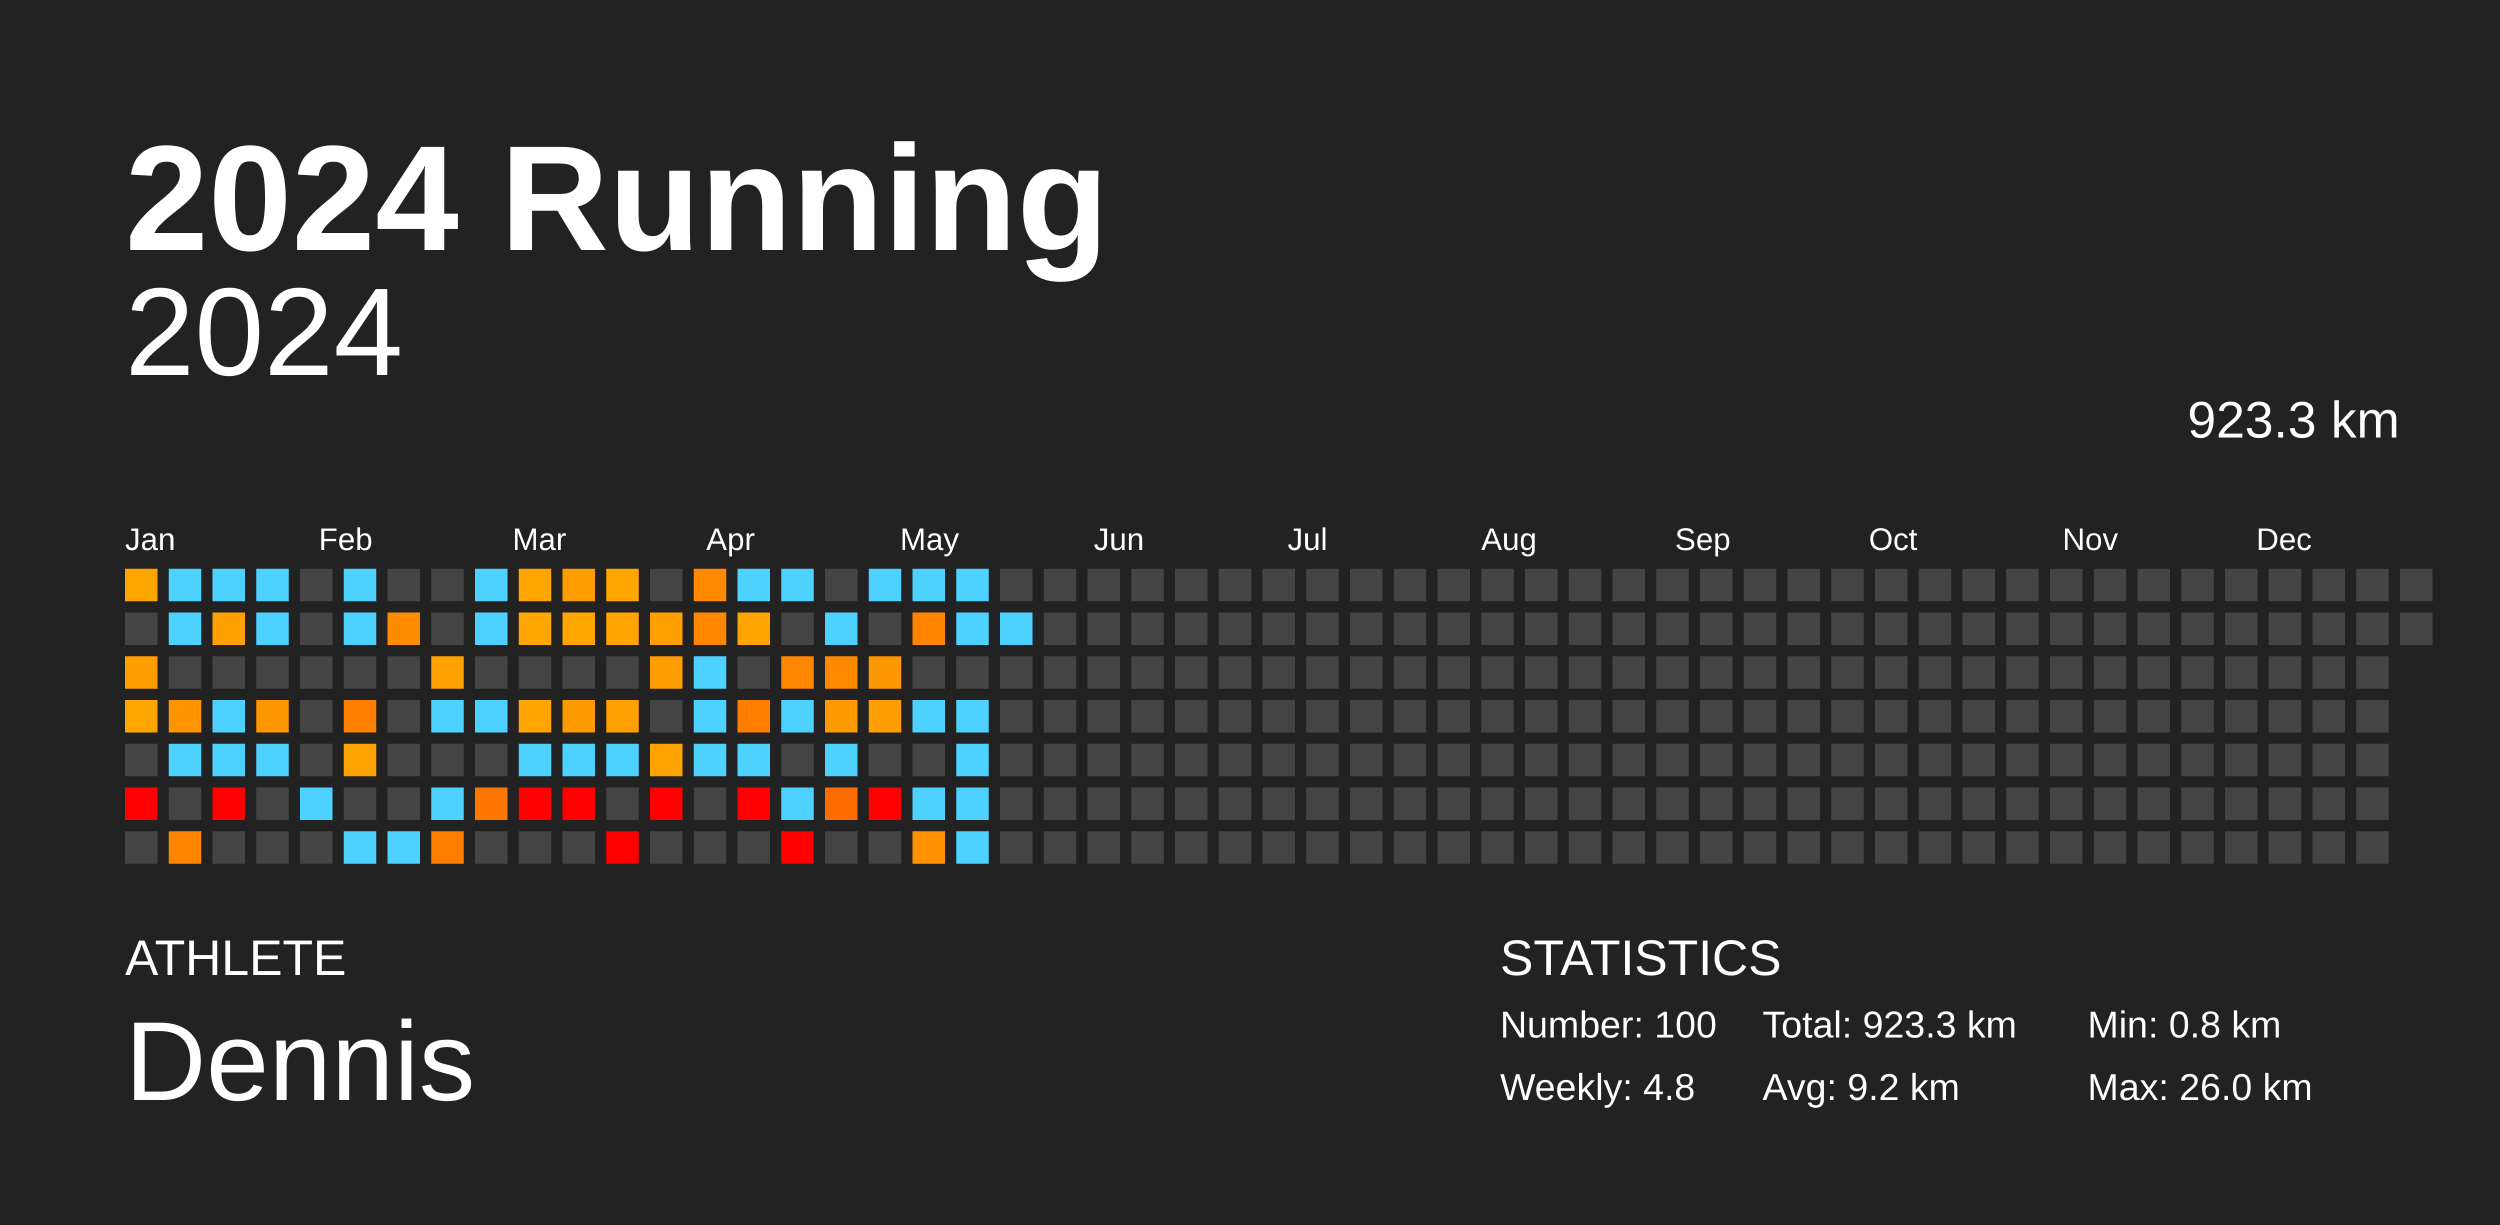
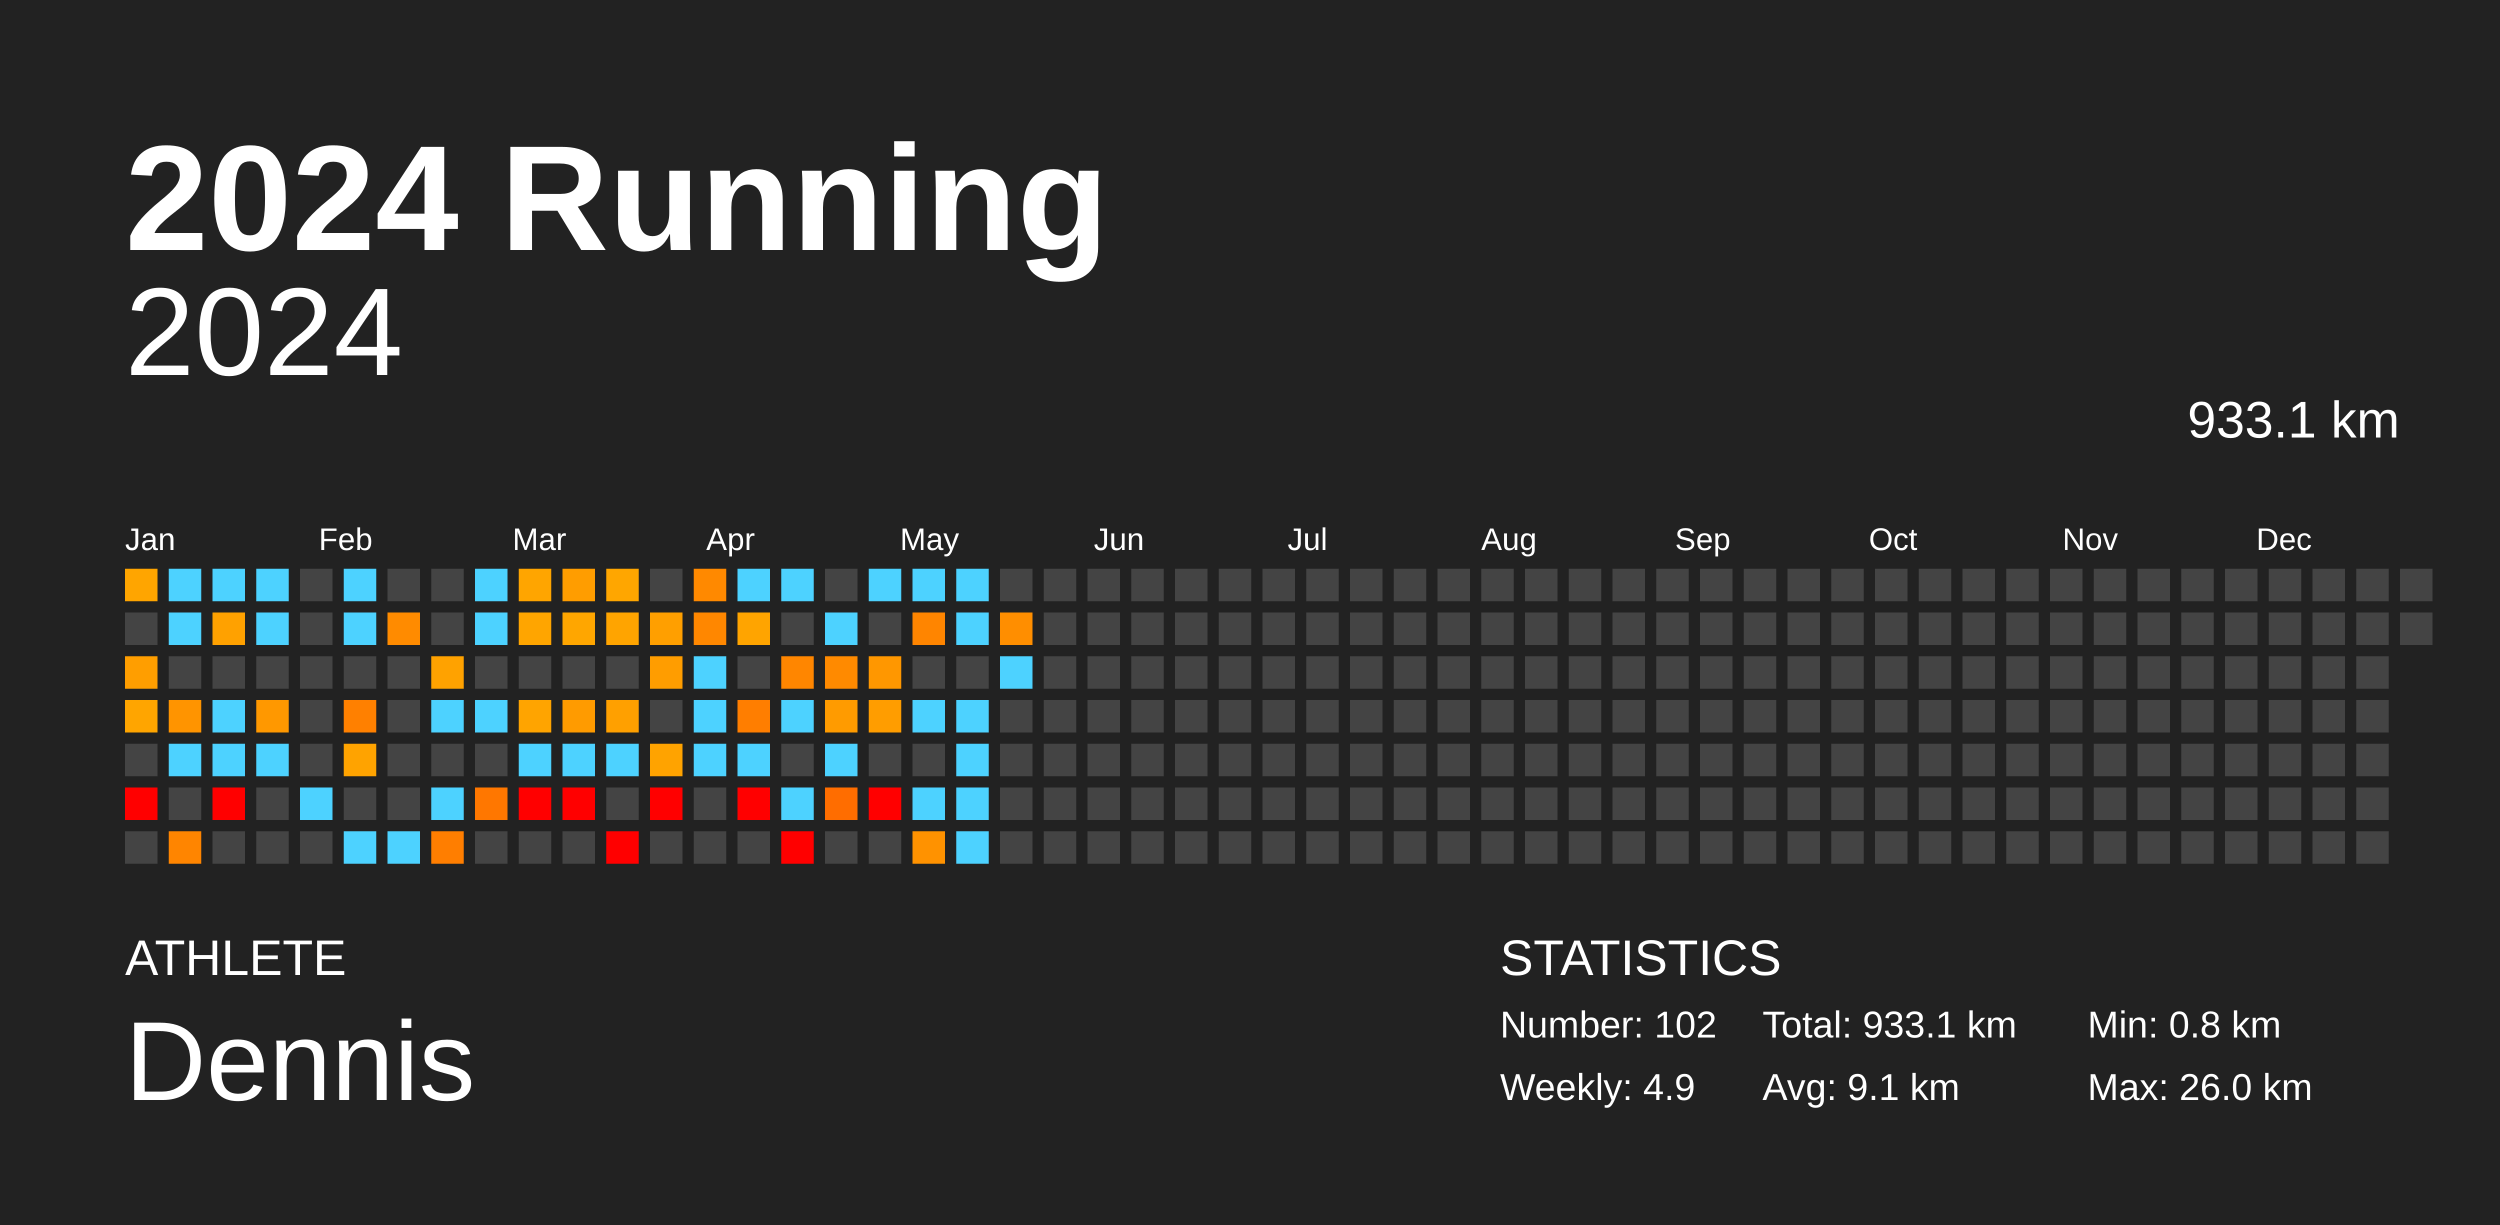
<svg xmlns="http://www.w3.org/2000/svg" baseProfile="full" height="98mm" version="1.1" viewBox="0,0,200,98" width="200mm">
  <defs />
  <rect fill="#222222" height="98" width="200" x="0" y="0" />
  <text fill="#FFFFFF" style="font-size:12px; font-family:Arial; font-weight:bold;" x="10" y="20">2024 Running</text>
  <text fill="#FFFFFF" style="font-size:4px; font-family:Arial" x="10" y="78">ATHLETE</text>
  <text fill="#FFFFFF" style="font-size:9px; font-family:Arial" x="10" y="88">Dennis</text>
  <text fill="#FFFFFF" style="font-size:4px; font-family:Arial" x="120" y="78">STATISTICS</text>
-   <text fill="#FFFFFF" style="font-size:3px; font-family:Arial" x="120" y="83">Number: 100</text>
-   <text fill="#FFFFFF" style="font-size:3px; font-family:Arial" x="120" y="88">Weekly: 4.8</text>
-   <text fill="#FFFFFF" style="font-size:3px; font-family:Arial" x="141" y="83">Total: 923.3 km</text>
-   <text fill="#FFFFFF" style="font-size:3px; font-family:Arial" x="141" y="88">Avg: 9.2 km</text>
+   <text fill="#FFFFFF" style="font-size:3px; font-family:Arial" x="120" y="83">Number: 102</text>
+   <text fill="#FFFFFF" style="font-size:3px; font-family:Arial" x="120" y="88">Weekly: 4.9</text>
+   <text fill="#FFFFFF" style="font-size:3px; font-family:Arial" x="141" y="83">Total: 933.1 km</text>
+   <text fill="#FFFFFF" style="font-size:3px; font-family:Arial" x="141" y="88">Avg: 9.1 km</text>
  <text fill="#FFFFFF" style="font-size:3px; font-family:Arial" x="167" y="83">Min: 0.8 km</text>
  <text fill="#FFFFFF" style="font-size:3px; font-family:Arial" x="167" y="88">Max: 26.0 km</text>
  <text alignment-baseline="hanging" fill="#FFFFFF" style="font-size:10.0px; font-family:Arial;" x="10" y="30">2024</text>
-   <text alignment-baseline="hanging" fill="#FFFFFF" style="font-size:4.125px; font-family:Arial;" x="175" y="35">923.3 km</text>
+   <text alignment-baseline="hanging" fill="#FFFFFF" style="font-size:4.125px; font-family:Arial;" x="175" y="35">933.1 km</text>
  <text fill="#FFFFFF" style="font-size:2.5px; font-family:Arial" x="10.0" y="44">Jan</text>
  <text fill="#FFFFFF" style="font-size:2.5px; font-family:Arial" x="25.5" y="44">Feb</text>
  <text fill="#FFFFFF" style="font-size:2.5px; font-family:Arial" x="41.0" y="44">Mar</text>
  <text fill="#FFFFFF" style="font-size:2.5px; font-family:Arial" x="56.5" y="44">Apr</text>
  <text fill="#FFFFFF" style="font-size:2.5px; font-family:Arial" x="72.0" y="44">May</text>
  <text fill="#FFFFFF" style="font-size:2.5px; font-family:Arial" x="87.5" y="44">Jun</text>
  <text fill="#FFFFFF" style="font-size:2.5px; font-family:Arial" x="103.0" y="44">Jul</text>
  <text fill="#FFFFFF" style="font-size:2.5px; font-family:Arial" x="118.5" y="44">Aug</text>
  <text fill="#FFFFFF" style="font-size:2.5px; font-family:Arial" x="134.0" y="44">Sep</text>
  <text fill="#FFFFFF" style="font-size:2.5px; font-family:Arial" x="149.5" y="44">Oct</text>
  <text fill="#FFFFFF" style="font-size:2.5px; font-family:Arial" x="165.0" y="44">Nov</text>
  <text fill="#FFFFFF" style="font-size:2.5px; font-family:Arial" x="180.5" y="44">Dec</text>
  <rect fill="#ffa500" height="2.6" width="2.6" x="10.0" y="45.5" />
  <rect fill="#444444" height="2.6" width="2.6" x="10.0" y="49.0" />
  <rect fill="#ff9e00" height="2.6" width="2.6" x="10.0" y="52.5" />
  <rect fill="#ffa500" height="2.6" width="2.6" x="10.0" y="56.0" />
  <rect fill="#444444" height="2.6" width="2.6" x="10.0" y="59.5" />
  <rect fill="red" height="2.6" width="2.6" x="10.0" y="63.0" />
  <rect fill="#444444" height="2.6" width="2.6" x="10.0" y="66.5" />
  <rect fill="#4dd2ff" height="2.6" width="2.6" x="13.5" y="45.5" />
  <rect fill="#4dd2ff" height="2.6" width="2.6" x="13.5" y="49.0" />
  <rect fill="#444444" height="2.6" width="2.6" x="13.5" y="52.5" />
  <rect fill="#ff9400" height="2.6" width="2.6" x="13.5" y="56.0" />
  <rect fill="#4dd2ff" height="2.6" width="2.6" x="13.5" y="59.5" />
  <rect fill="#444444" height="2.6" width="2.6" x="13.5" y="63.0" />
  <rect fill="#ff8500" height="2.6" width="2.6" x="13.5" y="66.5" />
  <rect fill="#4dd2ff" height="2.6" width="2.6" x="17.0" y="45.5" />
  <rect fill="#ffa100" height="2.6" width="2.6" x="17.0" y="49.0" />
  <rect fill="#444444" height="2.6" width="2.6" x="17.0" y="52.5" />
  <rect fill="#4dd2ff" height="2.6" width="2.6" x="17.0" y="56.0" />
  <rect fill="#4dd2ff" height="2.6" width="2.6" x="17.0" y="59.5" />
  <rect fill="red" height="2.6" width="2.6" x="17.0" y="63.0" />
  <rect fill="#444444" height="2.6" width="2.6" x="17.0" y="66.5" />
  <rect fill="#4dd2ff" height="2.6" width="2.6" x="20.5" y="45.5" />
  <rect fill="#4dd2ff" height="2.6" width="2.6" x="20.5" y="49.0" />
  <rect fill="#444444" height="2.6" width="2.6" x="20.5" y="52.5" />
  <rect fill="#ff9800" height="2.6" width="2.6" x="20.5" y="56.0" />
  <rect fill="#4dd2ff" height="2.6" width="2.6" x="20.5" y="59.5" />
  <rect fill="#444444" height="2.6" width="2.6" x="20.5" y="63.0" />
  <rect fill="#444444" height="2.6" width="2.6" x="20.5" y="66.5" />
  <rect fill="#444444" height="2.6" width="2.6" x="24.0" y="45.5" />
  <rect fill="#444444" height="2.6" width="2.6" x="24.0" y="49.0" />
  <rect fill="#444444" height="2.6" width="2.6" x="24.0" y="52.5" />
  <rect fill="#444444" height="2.6" width="2.6" x="24.0" y="56.0" />
  <rect fill="#444444" height="2.6" width="2.6" x="24.0" y="59.5" />
  <rect fill="#4dd2ff" height="2.6" width="2.6" x="24.0" y="63.0" />
  <rect fill="#444444" height="2.6" width="2.6" x="24.0" y="66.5" />
  <rect fill="#4dd2ff" height="2.6" width="2.6" x="27.5" y="45.5" />
  <rect fill="#4dd2ff" height="2.6" width="2.6" x="27.5" y="49.0" />
  <rect fill="#444444" height="2.6" width="2.6" x="27.5" y="52.5" />
  <rect fill="#ff8000" height="2.6" width="2.6" x="27.5" y="56.0" />
  <rect fill="#ffa300" height="2.6" width="2.6" x="27.5" y="59.5" />
  <rect fill="#444444" height="2.6" width="2.6" x="27.5" y="63.0" />
  <rect fill="#4dd2ff" height="2.6" width="2.6" x="27.5" y="66.5" />
  <rect fill="#444444" height="2.6" width="2.6" x="31.0" y="45.5" />
  <rect fill="#ff8b00" height="2.6" width="2.6" x="31.0" y="49.0" />
  <rect fill="#444444" height="2.6" width="2.6" x="31.0" y="52.5" />
  <rect fill="#444444" height="2.6" width="2.6" x="31.0" y="56.0" />
  <rect fill="#444444" height="2.6" width="2.6" x="31.0" y="59.5" />
  <rect fill="#444444" height="2.6" width="2.6" x="31.0" y="63.0" />
  <rect fill="#4dd2ff" height="2.6" width="2.6" x="31.0" y="66.5" />
  <rect fill="#444444" height="2.6" width="2.6" x="34.5" y="45.5" />
  <rect fill="#444444" height="2.6" width="2.6" x="34.5" y="49.0" />
  <rect fill="#ffa200" height="2.6" width="2.6" x="34.5" y="52.5" />
  <rect fill="#4dd2ff" height="2.6" width="2.6" x="34.5" y="56.0" />
  <rect fill="#444444" height="2.6" width="2.6" x="34.5" y="59.5" />
  <rect fill="#4dd2ff" height="2.6" width="2.6" x="34.5" y="63.0" />
  <rect fill="#ff7e00" height="2.6" width="2.6" x="34.5" y="66.5" />
  <rect fill="#4dd2ff" height="2.6" width="2.6" x="38.0" y="45.5" />
  <rect fill="#4dd2ff" height="2.6" width="2.6" x="38.0" y="49.0" />
  <rect fill="#444444" height="2.6" width="2.6" x="38.0" y="52.5" />
  <rect fill="#4dd2ff" height="2.6" width="2.6" x="38.0" y="56.0" />
  <rect fill="#444444" height="2.6" width="2.6" x="38.0" y="59.5" />
  <rect fill="#ff7700" height="2.6" width="2.6" x="38.0" y="63.0" />
  <rect fill="#444444" height="2.6" width="2.6" x="38.0" y="66.5" />
  <rect fill="#ffa500" height="2.6" width="2.6" x="41.5" y="45.5" />
  <rect fill="#ffa500" height="2.6" width="2.6" x="41.5" y="49.0" />
  <rect fill="#444444" height="2.6" width="2.6" x="41.5" y="52.5" />
  <rect fill="#ffa400" height="2.6" width="2.6" x="41.5" y="56.0" />
  <rect fill="#4dd2ff" height="2.6" width="2.6" x="41.5" y="59.5" />
  <rect fill="red" height="2.6" width="2.6" x="41.5" y="63.0" />
  <rect fill="#444444" height="2.6" width="2.6" x="41.5" y="66.5" />
  <rect fill="#ff9d00" height="2.6" width="2.6" x="45.0" y="45.5" />
  <rect fill="#ffa600" height="2.6" width="2.6" x="45.0" y="49.0" />
  <rect fill="#444444" height="2.6" width="2.6" x="45.0" y="52.5" />
  <rect fill="#ff9b00" height="2.6" width="2.6" x="45.0" y="56.0" />
  <rect fill="#4dd2ff" height="2.6" width="2.6" x="45.0" y="59.5" />
  <rect fill="red" height="2.6" width="2.6" x="45.0" y="63.0" />
  <rect fill="#444444" height="2.6" width="2.6" x="45.0" y="66.5" />
  <rect fill="#ffa600" height="2.6" width="2.6" x="48.5" y="45.5" />
  <rect fill="#ffa400" height="2.6" width="2.6" x="48.5" y="49.0" />
  <rect fill="#444444" height="2.6" width="2.6" x="48.5" y="52.5" />
  <rect fill="#ffa000" height="2.6" width="2.6" x="48.5" y="56.0" />
  <rect fill="#4dd2ff" height="2.6" width="2.6" x="48.5" y="59.5" />
  <rect fill="#444444" height="2.6" width="2.6" x="48.5" y="63.0" />
  <rect fill="red" height="2.6" width="2.6" x="48.5" y="66.5" />
  <rect fill="#444444" height="2.6" width="2.6" x="52.0" y="45.5" />
  <rect fill="#ff9f00" height="2.6" width="2.6" x="52.0" y="49.0" />
  <rect fill="#ff9d00" height="2.6" width="2.6" x="52.0" y="52.5" />
  <rect fill="#444444" height="2.6" width="2.6" x="52.0" y="56.0" />
  <rect fill="#ffa300" height="2.6" width="2.6" x="52.0" y="59.5" />
  <rect fill="red" height="2.6" width="2.6" x="52.0" y="63.0" />
  <rect fill="#444444" height="2.6" width="2.6" x="52.0" y="66.5" />
  <rect fill="#ff8900" height="2.6" width="2.6" x="55.5" y="45.5" />
  <rect fill="#ff8700" height="2.6" width="2.6" x="55.5" y="49.0" />
  <rect fill="#4dd2ff" height="2.6" width="2.6" x="55.5" y="52.5" />
  <rect fill="#4dd2ff" height="2.6" width="2.6" x="55.5" y="56.0" />
  <rect fill="#4dd2ff" height="2.6" width="2.6" x="55.5" y="59.5" />
  <rect fill="#444444" height="2.6" width="2.6" x="55.5" y="63.0" />
  <rect fill="#444444" height="2.6" width="2.6" x="55.5" y="66.5" />
  <rect fill="#4dd2ff" height="2.6" width="2.6" x="59.0" y="45.5" />
  <rect fill="#ffa400" height="2.6" width="2.6" x="59.0" y="49.0" />
  <rect fill="#444444" height="2.6" width="2.6" x="59.0" y="52.5" />
  <rect fill="#ff7e00" height="2.6" width="2.6" x="59.0" y="56.0" />
  <rect fill="#4dd2ff" height="2.6" width="2.6" x="59.0" y="59.5" />
  <rect fill="red" height="2.6" width="2.6" x="59.0" y="63.0" />
  <rect fill="#444444" height="2.6" width="2.6" x="59.0" y="66.5" />
  <rect fill="#4dd2ff" height="2.6" width="2.6" x="62.5" y="45.5" />
  <rect fill="#444444" height="2.6" width="2.6" x="62.5" y="49.0" />
  <rect fill="#ff8600" height="2.6" width="2.6" x="62.5" y="52.5" />
  <rect fill="#4dd2ff" height="2.6" width="2.6" x="62.5" y="56.0" />
  <rect fill="#444444" height="2.6" width="2.6" x="62.5" y="59.5" />
  <rect fill="#4dd2ff" height="2.6" width="2.6" x="62.5" y="63.0" />
  <rect fill="red" height="2.6" width="2.6" x="62.5" y="66.5" />
  <rect fill="#444444" height="2.6" width="2.6" x="66.0" y="45.5" />
  <rect fill="#4dd2ff" height="2.6" width="2.6" x="66.0" y="49.0" />
  <rect fill="#ff8a00" height="2.6" width="2.6" x="66.0" y="52.5" />
  <rect fill="#ff9b00" height="2.6" width="2.6" x="66.0" y="56.0" />
  <rect fill="#4dd2ff" height="2.6" width="2.6" x="66.0" y="59.5" />
  <rect fill="#ff6d00" height="2.6" width="2.6" x="66.0" y="63.0" />
  <rect fill="#444444" height="2.6" width="2.6" x="66.0" y="66.5" />
  <rect fill="#4dd2ff" height="2.6" width="2.6" x="69.5" y="45.5" />
  <rect fill="#444444" height="2.6" width="2.6" x="69.5" y="49.0" />
  <rect fill="#ff9700" height="2.6" width="2.6" x="69.5" y="52.5" />
  <rect fill="#ff9d00" height="2.6" width="2.6" x="69.5" y="56.0" />
  <rect fill="#444444" height="2.6" width="2.6" x="69.5" y="59.5" />
  <rect fill="red" height="2.6" width="2.6" x="69.5" y="63.0" />
  <rect fill="#444444" height="2.6" width="2.6" x="69.5" y="66.5" />
  <rect fill="#4dd2ff" height="2.6" width="2.6" x="73.0" y="45.5" />
  <rect fill="#ff8500" height="2.6" width="2.6" x="73.0" y="49.0" />
  <rect fill="#444444" height="2.6" width="2.6" x="73.0" y="52.5" />
  <rect fill="#4dd2ff" height="2.6" width="2.6" x="73.0" y="56.0" />
  <rect fill="#444444" height="2.6" width="2.6" x="73.0" y="59.5" />
  <rect fill="#4dd2ff" height="2.6" width="2.6" x="73.0" y="63.0" />
  <rect fill="#ff9200" height="2.6" width="2.6" x="73.0" y="66.5" />
  <rect fill="#4dd2ff" height="2.6" width="2.6" x="76.5" y="45.5" />
  <rect fill="#4dd2ff" height="2.6" width="2.6" x="76.5" y="49.0" />
  <rect fill="#444444" height="2.6" width="2.6" x="76.5" y="52.5" />
  <rect fill="#4dd2ff" height="2.6" width="2.6" x="76.5" y="56.0" />
  <rect fill="#4dd2ff" height="2.6" width="2.6" x="76.5" y="59.5" />
  <rect fill="#4dd2ff" height="2.6" width="2.6" x="76.5" y="63.0" />
  <rect fill="#4dd2ff" height="2.6" width="2.6" x="76.5" y="66.5" />
  <rect fill="#444444" height="2.6" width="2.6" x="80.0" y="45.5" />
-   <rect fill="#4dd2ff" height="2.6" width="2.6" x="80.0" y="49.0" />
-   <rect fill="#444444" height="2.6" width="2.6" x="80.0" y="52.5" />
+   <rect fill="#ff8e00" height="2.6" width="2.6" x="80.0" y="49.0" />
+   <rect fill="#4dd2ff" height="2.6" width="2.6" x="80.0" y="52.5" />
  <rect fill="#444444" height="2.6" width="2.6" x="80.0" y="56.0" />
  <rect fill="#444444" height="2.6" width="2.6" x="80.0" y="59.5" />
  <rect fill="#444444" height="2.6" width="2.6" x="80.0" y="63.0" />
  <rect fill="#444444" height="2.6" width="2.6" x="80.0" y="66.5" />
  <rect fill="#444444" height="2.6" width="2.6" x="83.5" y="45.5" />
  <rect fill="#444444" height="2.6" width="2.6" x="83.5" y="49.0" />
  <rect fill="#444444" height="2.6" width="2.6" x="83.5" y="52.5" />
  <rect fill="#444444" height="2.6" width="2.6" x="83.5" y="56.0" />
  <rect fill="#444444" height="2.6" width="2.6" x="83.5" y="59.5" />
  <rect fill="#444444" height="2.6" width="2.6" x="83.5" y="63.0" />
  <rect fill="#444444" height="2.6" width="2.6" x="83.5" y="66.5" />
  <rect fill="#444444" height="2.6" width="2.6" x="87.0" y="45.5" />
  <rect fill="#444444" height="2.6" width="2.6" x="87.0" y="49.0" />
  <rect fill="#444444" height="2.6" width="2.6" x="87.0" y="52.5" />
  <rect fill="#444444" height="2.6" width="2.6" x="87.0" y="56.0" />
  <rect fill="#444444" height="2.6" width="2.6" x="87.0" y="59.5" />
  <rect fill="#444444" height="2.6" width="2.6" x="87.0" y="63.0" />
  <rect fill="#444444" height="2.6" width="2.6" x="87.0" y="66.5" />
  <rect fill="#444444" height="2.6" width="2.6" x="90.5" y="45.5" />
  <rect fill="#444444" height="2.6" width="2.6" x="90.5" y="49.0" />
  <rect fill="#444444" height="2.6" width="2.6" x="90.5" y="52.5" />
  <rect fill="#444444" height="2.6" width="2.6" x="90.5" y="56.0" />
  <rect fill="#444444" height="2.6" width="2.6" x="90.5" y="59.5" />
  <rect fill="#444444" height="2.6" width="2.6" x="90.5" y="63.0" />
  <rect fill="#444444" height="2.6" width="2.6" x="90.5" y="66.5" />
  <rect fill="#444444" height="2.6" width="2.6" x="94.0" y="45.5" />
  <rect fill="#444444" height="2.6" width="2.6" x="94.0" y="49.0" />
  <rect fill="#444444" height="2.6" width="2.6" x="94.0" y="52.5" />
  <rect fill="#444444" height="2.6" width="2.6" x="94.0" y="56.0" />
  <rect fill="#444444" height="2.6" width="2.6" x="94.0" y="59.5" />
  <rect fill="#444444" height="2.6" width="2.6" x="94.0" y="63.0" />
  <rect fill="#444444" height="2.6" width="2.6" x="94.0" y="66.5" />
  <rect fill="#444444" height="2.6" width="2.6" x="97.5" y="45.5" />
  <rect fill="#444444" height="2.6" width="2.6" x="97.5" y="49.0" />
  <rect fill="#444444" height="2.6" width="2.6" x="97.5" y="52.5" />
  <rect fill="#444444" height="2.6" width="2.6" x="97.5" y="56.0" />
  <rect fill="#444444" height="2.6" width="2.6" x="97.5" y="59.5" />
  <rect fill="#444444" height="2.6" width="2.6" x="97.5" y="63.0" />
  <rect fill="#444444" height="2.6" width="2.6" x="97.5" y="66.5" />
  <rect fill="#444444" height="2.6" width="2.6" x="101.0" y="45.5" />
  <rect fill="#444444" height="2.6" width="2.6" x="101.0" y="49.0" />
  <rect fill="#444444" height="2.6" width="2.6" x="101.0" y="52.5" />
  <rect fill="#444444" height="2.6" width="2.6" x="101.0" y="56.0" />
  <rect fill="#444444" height="2.6" width="2.6" x="101.0" y="59.5" />
  <rect fill="#444444" height="2.6" width="2.6" x="101.0" y="63.0" />
  <rect fill="#444444" height="2.6" width="2.6" x="101.0" y="66.5" />
  <rect fill="#444444" height="2.6" width="2.6" x="104.5" y="45.5" />
  <rect fill="#444444" height="2.6" width="2.6" x="104.5" y="49.0" />
  <rect fill="#444444" height="2.6" width="2.6" x="104.5" y="52.5" />
  <rect fill="#444444" height="2.6" width="2.6" x="104.5" y="56.0" />
  <rect fill="#444444" height="2.6" width="2.6" x="104.5" y="59.5" />
  <rect fill="#444444" height="2.6" width="2.6" x="104.5" y="63.0" />
  <rect fill="#444444" height="2.6" width="2.6" x="104.5" y="66.5" />
  <rect fill="#444444" height="2.6" width="2.6" x="108.0" y="45.5" />
  <rect fill="#444444" height="2.6" width="2.6" x="108.0" y="49.0" />
  <rect fill="#444444" height="2.6" width="2.6" x="108.0" y="52.5" />
  <rect fill="#444444" height="2.6" width="2.6" x="108.0" y="56.0" />
  <rect fill="#444444" height="2.6" width="2.6" x="108.0" y="59.5" />
  <rect fill="#444444" height="2.6" width="2.6" x="108.0" y="63.0" />
  <rect fill="#444444" height="2.6" width="2.6" x="108.0" y="66.5" />
  <rect fill="#444444" height="2.6" width="2.6" x="111.5" y="45.5" />
  <rect fill="#444444" height="2.6" width="2.6" x="111.5" y="49.0" />
  <rect fill="#444444" height="2.6" width="2.6" x="111.5" y="52.5" />
  <rect fill="#444444" height="2.6" width="2.6" x="111.5" y="56.0" />
  <rect fill="#444444" height="2.6" width="2.6" x="111.5" y="59.5" />
  <rect fill="#444444" height="2.6" width="2.6" x="111.5" y="63.0" />
  <rect fill="#444444" height="2.6" width="2.6" x="111.5" y="66.5" />
  <rect fill="#444444" height="2.6" width="2.6" x="115.0" y="45.5" />
  <rect fill="#444444" height="2.6" width="2.6" x="115.0" y="49.0" />
  <rect fill="#444444" height="2.6" width="2.6" x="115.0" y="52.5" />
  <rect fill="#444444" height="2.6" width="2.6" x="115.0" y="56.0" />
  <rect fill="#444444" height="2.6" width="2.6" x="115.0" y="59.5" />
  <rect fill="#444444" height="2.6" width="2.6" x="115.0" y="63.0" />
  <rect fill="#444444" height="2.6" width="2.6" x="115.0" y="66.5" />
  <rect fill="#444444" height="2.6" width="2.6" x="118.5" y="45.5" />
  <rect fill="#444444" height="2.6" width="2.6" x="118.5" y="49.0" />
  <rect fill="#444444" height="2.6" width="2.6" x="118.5" y="52.5" />
  <rect fill="#444444" height="2.6" width="2.6" x="118.5" y="56.0" />
  <rect fill="#444444" height="2.6" width="2.6" x="118.5" y="59.5" />
  <rect fill="#444444" height="2.6" width="2.6" x="118.5" y="63.0" />
  <rect fill="#444444" height="2.6" width="2.6" x="118.5" y="66.5" />
  <rect fill="#444444" height="2.6" width="2.6" x="122.0" y="45.5" />
  <rect fill="#444444" height="2.6" width="2.6" x="122.0" y="49.0" />
  <rect fill="#444444" height="2.6" width="2.6" x="122.0" y="52.5" />
  <rect fill="#444444" height="2.6" width="2.6" x="122.0" y="56.0" />
  <rect fill="#444444" height="2.6" width="2.6" x="122.0" y="59.5" />
  <rect fill="#444444" height="2.6" width="2.6" x="122.0" y="63.0" />
  <rect fill="#444444" height="2.6" width="2.6" x="122.0" y="66.5" />
  <rect fill="#444444" height="2.6" width="2.6" x="125.5" y="45.5" />
  <rect fill="#444444" height="2.6" width="2.6" x="125.5" y="49.0" />
  <rect fill="#444444" height="2.6" width="2.6" x="125.5" y="52.5" />
  <rect fill="#444444" height="2.6" width="2.6" x="125.5" y="56.0" />
  <rect fill="#444444" height="2.6" width="2.6" x="125.5" y="59.5" />
  <rect fill="#444444" height="2.6" width="2.6" x="125.5" y="63.0" />
  <rect fill="#444444" height="2.6" width="2.6" x="125.5" y="66.5" />
  <rect fill="#444444" height="2.6" width="2.6" x="129.0" y="45.5" />
  <rect fill="#444444" height="2.6" width="2.6" x="129.0" y="49.0" />
  <rect fill="#444444" height="2.6" width="2.6" x="129.0" y="52.5" />
  <rect fill="#444444" height="2.6" width="2.6" x="129.0" y="56.0" />
  <rect fill="#444444" height="2.6" width="2.6" x="129.0" y="59.5" />
  <rect fill="#444444" height="2.6" width="2.6" x="129.0" y="63.0" />
  <rect fill="#444444" height="2.6" width="2.6" x="129.0" y="66.5" />
  <rect fill="#444444" height="2.6" width="2.6" x="132.5" y="45.5" />
  <rect fill="#444444" height="2.6" width="2.6" x="132.5" y="49.0" />
  <rect fill="#444444" height="2.6" width="2.6" x="132.5" y="52.5" />
  <rect fill="#444444" height="2.6" width="2.6" x="132.5" y="56.0" />
  <rect fill="#444444" height="2.6" width="2.6" x="132.5" y="59.5" />
  <rect fill="#444444" height="2.6" width="2.6" x="132.5" y="63.0" />
  <rect fill="#444444" height="2.6" width="2.6" x="132.5" y="66.5" />
  <rect fill="#444444" height="2.6" width="2.6" x="136.0" y="45.5" />
  <rect fill="#444444" height="2.6" width="2.6" x="136.0" y="49.0" />
  <rect fill="#444444" height="2.6" width="2.6" x="136.0" y="52.5" />
  <rect fill="#444444" height="2.6" width="2.6" x="136.0" y="56.0" />
  <rect fill="#444444" height="2.6" width="2.6" x="136.0" y="59.5" />
  <rect fill="#444444" height="2.6" width="2.6" x="136.0" y="63.0" />
  <rect fill="#444444" height="2.6" width="2.6" x="136.0" y="66.5" />
  <rect fill="#444444" height="2.6" width="2.6" x="139.5" y="45.5" />
  <rect fill="#444444" height="2.6" width="2.6" x="139.5" y="49.0" />
  <rect fill="#444444" height="2.6" width="2.6" x="139.5" y="52.5" />
  <rect fill="#444444" height="2.6" width="2.6" x="139.5" y="56.0" />
  <rect fill="#444444" height="2.6" width="2.6" x="139.5" y="59.5" />
  <rect fill="#444444" height="2.6" width="2.6" x="139.5" y="63.0" />
  <rect fill="#444444" height="2.6" width="2.6" x="139.5" y="66.5" />
  <rect fill="#444444" height="2.6" width="2.6" x="143.0" y="45.5" />
  <rect fill="#444444" height="2.6" width="2.6" x="143.0" y="49.0" />
  <rect fill="#444444" height="2.6" width="2.6" x="143.0" y="52.5" />
  <rect fill="#444444" height="2.6" width="2.6" x="143.0" y="56.0" />
  <rect fill="#444444" height="2.6" width="2.6" x="143.0" y="59.5" />
  <rect fill="#444444" height="2.6" width="2.6" x="143.0" y="63.0" />
  <rect fill="#444444" height="2.6" width="2.6" x="143.0" y="66.5" />
  <rect fill="#444444" height="2.6" width="2.6" x="146.5" y="45.5" />
  <rect fill="#444444" height="2.6" width="2.6" x="146.5" y="49.0" />
  <rect fill="#444444" height="2.6" width="2.6" x="146.5" y="52.5" />
  <rect fill="#444444" height="2.6" width="2.6" x="146.5" y="56.0" />
  <rect fill="#444444" height="2.6" width="2.6" x="146.5" y="59.5" />
  <rect fill="#444444" height="2.6" width="2.6" x="146.5" y="63.0" />
  <rect fill="#444444" height="2.6" width="2.6" x="146.5" y="66.5" />
  <rect fill="#444444" height="2.6" width="2.6" x="150.0" y="45.5" />
  <rect fill="#444444" height="2.6" width="2.6" x="150.0" y="49.0" />
  <rect fill="#444444" height="2.6" width="2.6" x="150.0" y="52.5" />
  <rect fill="#444444" height="2.6" width="2.6" x="150.0" y="56.0" />
  <rect fill="#444444" height="2.6" width="2.6" x="150.0" y="59.5" />
  <rect fill="#444444" height="2.6" width="2.6" x="150.0" y="63.0" />
  <rect fill="#444444" height="2.6" width="2.6" x="150.0" y="66.5" />
  <rect fill="#444444" height="2.6" width="2.6" x="153.5" y="45.5" />
  <rect fill="#444444" height="2.6" width="2.6" x="153.5" y="49.0" />
  <rect fill="#444444" height="2.6" width="2.6" x="153.5" y="52.5" />
  <rect fill="#444444" height="2.6" width="2.6" x="153.5" y="56.0" />
  <rect fill="#444444" height="2.6" width="2.6" x="153.5" y="59.5" />
  <rect fill="#444444" height="2.6" width="2.6" x="153.5" y="63.0" />
  <rect fill="#444444" height="2.6" width="2.6" x="153.5" y="66.5" />
  <rect fill="#444444" height="2.6" width="2.6" x="157.0" y="45.5" />
  <rect fill="#444444" height="2.6" width="2.6" x="157.0" y="49.0" />
  <rect fill="#444444" height="2.6" width="2.6" x="157.0" y="52.5" />
  <rect fill="#444444" height="2.6" width="2.6" x="157.0" y="56.0" />
  <rect fill="#444444" height="2.6" width="2.6" x="157.0" y="59.5" />
  <rect fill="#444444" height="2.6" width="2.6" x="157.0" y="63.0" />
  <rect fill="#444444" height="2.6" width="2.6" x="157.0" y="66.5" />
  <rect fill="#444444" height="2.6" width="2.6" x="160.5" y="45.5" />
  <rect fill="#444444" height="2.6" width="2.6" x="160.5" y="49.0" />
  <rect fill="#444444" height="2.6" width="2.6" x="160.5" y="52.5" />
  <rect fill="#444444" height="2.6" width="2.6" x="160.5" y="56.0" />
  <rect fill="#444444" height="2.6" width="2.6" x="160.5" y="59.5" />
  <rect fill="#444444" height="2.6" width="2.6" x="160.5" y="63.0" />
  <rect fill="#444444" height="2.6" width="2.6" x="160.5" y="66.5" />
  <rect fill="#444444" height="2.6" width="2.6" x="164.0" y="45.5" />
  <rect fill="#444444" height="2.6" width="2.6" x="164.0" y="49.0" />
  <rect fill="#444444" height="2.6" width="2.6" x="164.0" y="52.5" />
  <rect fill="#444444" height="2.6" width="2.6" x="164.0" y="56.0" />
  <rect fill="#444444" height="2.6" width="2.6" x="164.0" y="59.5" />
  <rect fill="#444444" height="2.6" width="2.6" x="164.0" y="63.0" />
  <rect fill="#444444" height="2.6" width="2.6" x="164.0" y="66.5" />
  <rect fill="#444444" height="2.6" width="2.6" x="167.5" y="45.5" />
  <rect fill="#444444" height="2.6" width="2.6" x="167.5" y="49.0" />
  <rect fill="#444444" height="2.6" width="2.6" x="167.5" y="52.5" />
  <rect fill="#444444" height="2.6" width="2.6" x="167.5" y="56.0" />
  <rect fill="#444444" height="2.6" width="2.6" x="167.5" y="59.5" />
  <rect fill="#444444" height="2.6" width="2.6" x="167.5" y="63.0" />
  <rect fill="#444444" height="2.6" width="2.6" x="167.5" y="66.5" />
  <rect fill="#444444" height="2.6" width="2.6" x="171.0" y="45.5" />
  <rect fill="#444444" height="2.6" width="2.6" x="171.0" y="49.0" />
  <rect fill="#444444" height="2.6" width="2.6" x="171.0" y="52.5" />
  <rect fill="#444444" height="2.6" width="2.6" x="171.0" y="56.0" />
  <rect fill="#444444" height="2.6" width="2.6" x="171.0" y="59.5" />
  <rect fill="#444444" height="2.6" width="2.6" x="171.0" y="63.0" />
  <rect fill="#444444" height="2.6" width="2.6" x="171.0" y="66.5" />
  <rect fill="#444444" height="2.6" width="2.6" x="174.5" y="45.5" />
  <rect fill="#444444" height="2.6" width="2.6" x="174.5" y="49.0" />
  <rect fill="#444444" height="2.6" width="2.6" x="174.5" y="52.5" />
  <rect fill="#444444" height="2.6" width="2.6" x="174.5" y="56.0" />
  <rect fill="#444444" height="2.6" width="2.6" x="174.5" y="59.5" />
  <rect fill="#444444" height="2.6" width="2.6" x="174.5" y="63.0" />
  <rect fill="#444444" height="2.6" width="2.6" x="174.5" y="66.5" />
  <rect fill="#444444" height="2.6" width="2.6" x="178.0" y="45.5" />
  <rect fill="#444444" height="2.6" width="2.6" x="178.0" y="49.0" />
  <rect fill="#444444" height="2.6" width="2.6" x="178.0" y="52.5" />
  <rect fill="#444444" height="2.6" width="2.6" x="178.0" y="56.0" />
  <rect fill="#444444" height="2.6" width="2.6" x="178.0" y="59.5" />
  <rect fill="#444444" height="2.6" width="2.6" x="178.0" y="63.0" />
  <rect fill="#444444" height="2.6" width="2.6" x="178.0" y="66.5" />
  <rect fill="#444444" height="2.6" width="2.6" x="181.5" y="45.5" />
  <rect fill="#444444" height="2.6" width="2.6" x="181.5" y="49.0" />
  <rect fill="#444444" height="2.6" width="2.6" x="181.5" y="52.5" />
  <rect fill="#444444" height="2.6" width="2.6" x="181.5" y="56.0" />
  <rect fill="#444444" height="2.6" width="2.6" x="181.5" y="59.5" />
  <rect fill="#444444" height="2.6" width="2.6" x="181.5" y="63.0" />
  <rect fill="#444444" height="2.6" width="2.6" x="181.5" y="66.5" />
  <rect fill="#444444" height="2.6" width="2.6" x="185.0" y="45.5" />
  <rect fill="#444444" height="2.6" width="2.6" x="185.0" y="49.0" />
  <rect fill="#444444" height="2.6" width="2.6" x="185.0" y="52.5" />
  <rect fill="#444444" height="2.6" width="2.6" x="185.0" y="56.0" />
  <rect fill="#444444" height="2.6" width="2.6" x="185.0" y="59.5" />
  <rect fill="#444444" height="2.6" width="2.6" x="185.0" y="63.0" />
  <rect fill="#444444" height="2.6" width="2.6" x="185.0" y="66.5" />
  <rect fill="#444444" height="2.6" width="2.6" x="188.5" y="45.5" />
  <rect fill="#444444" height="2.6" width="2.6" x="188.5" y="49.0" />
  <rect fill="#444444" height="2.6" width="2.6" x="188.5" y="52.5" />
  <rect fill="#444444" height="2.6" width="2.6" x="188.5" y="56.0" />
  <rect fill="#444444" height="2.6" width="2.6" x="188.5" y="59.5" />
  <rect fill="#444444" height="2.6" width="2.6" x="188.5" y="63.0" />
  <rect fill="#444444" height="2.6" width="2.6" x="188.5" y="66.5" />
  <rect fill="#444444" height="2.6" width="2.6" x="192.0" y="45.5" />
  <rect fill="#444444" height="2.6" width="2.6" x="192.0" y="49.0" />
</svg>
